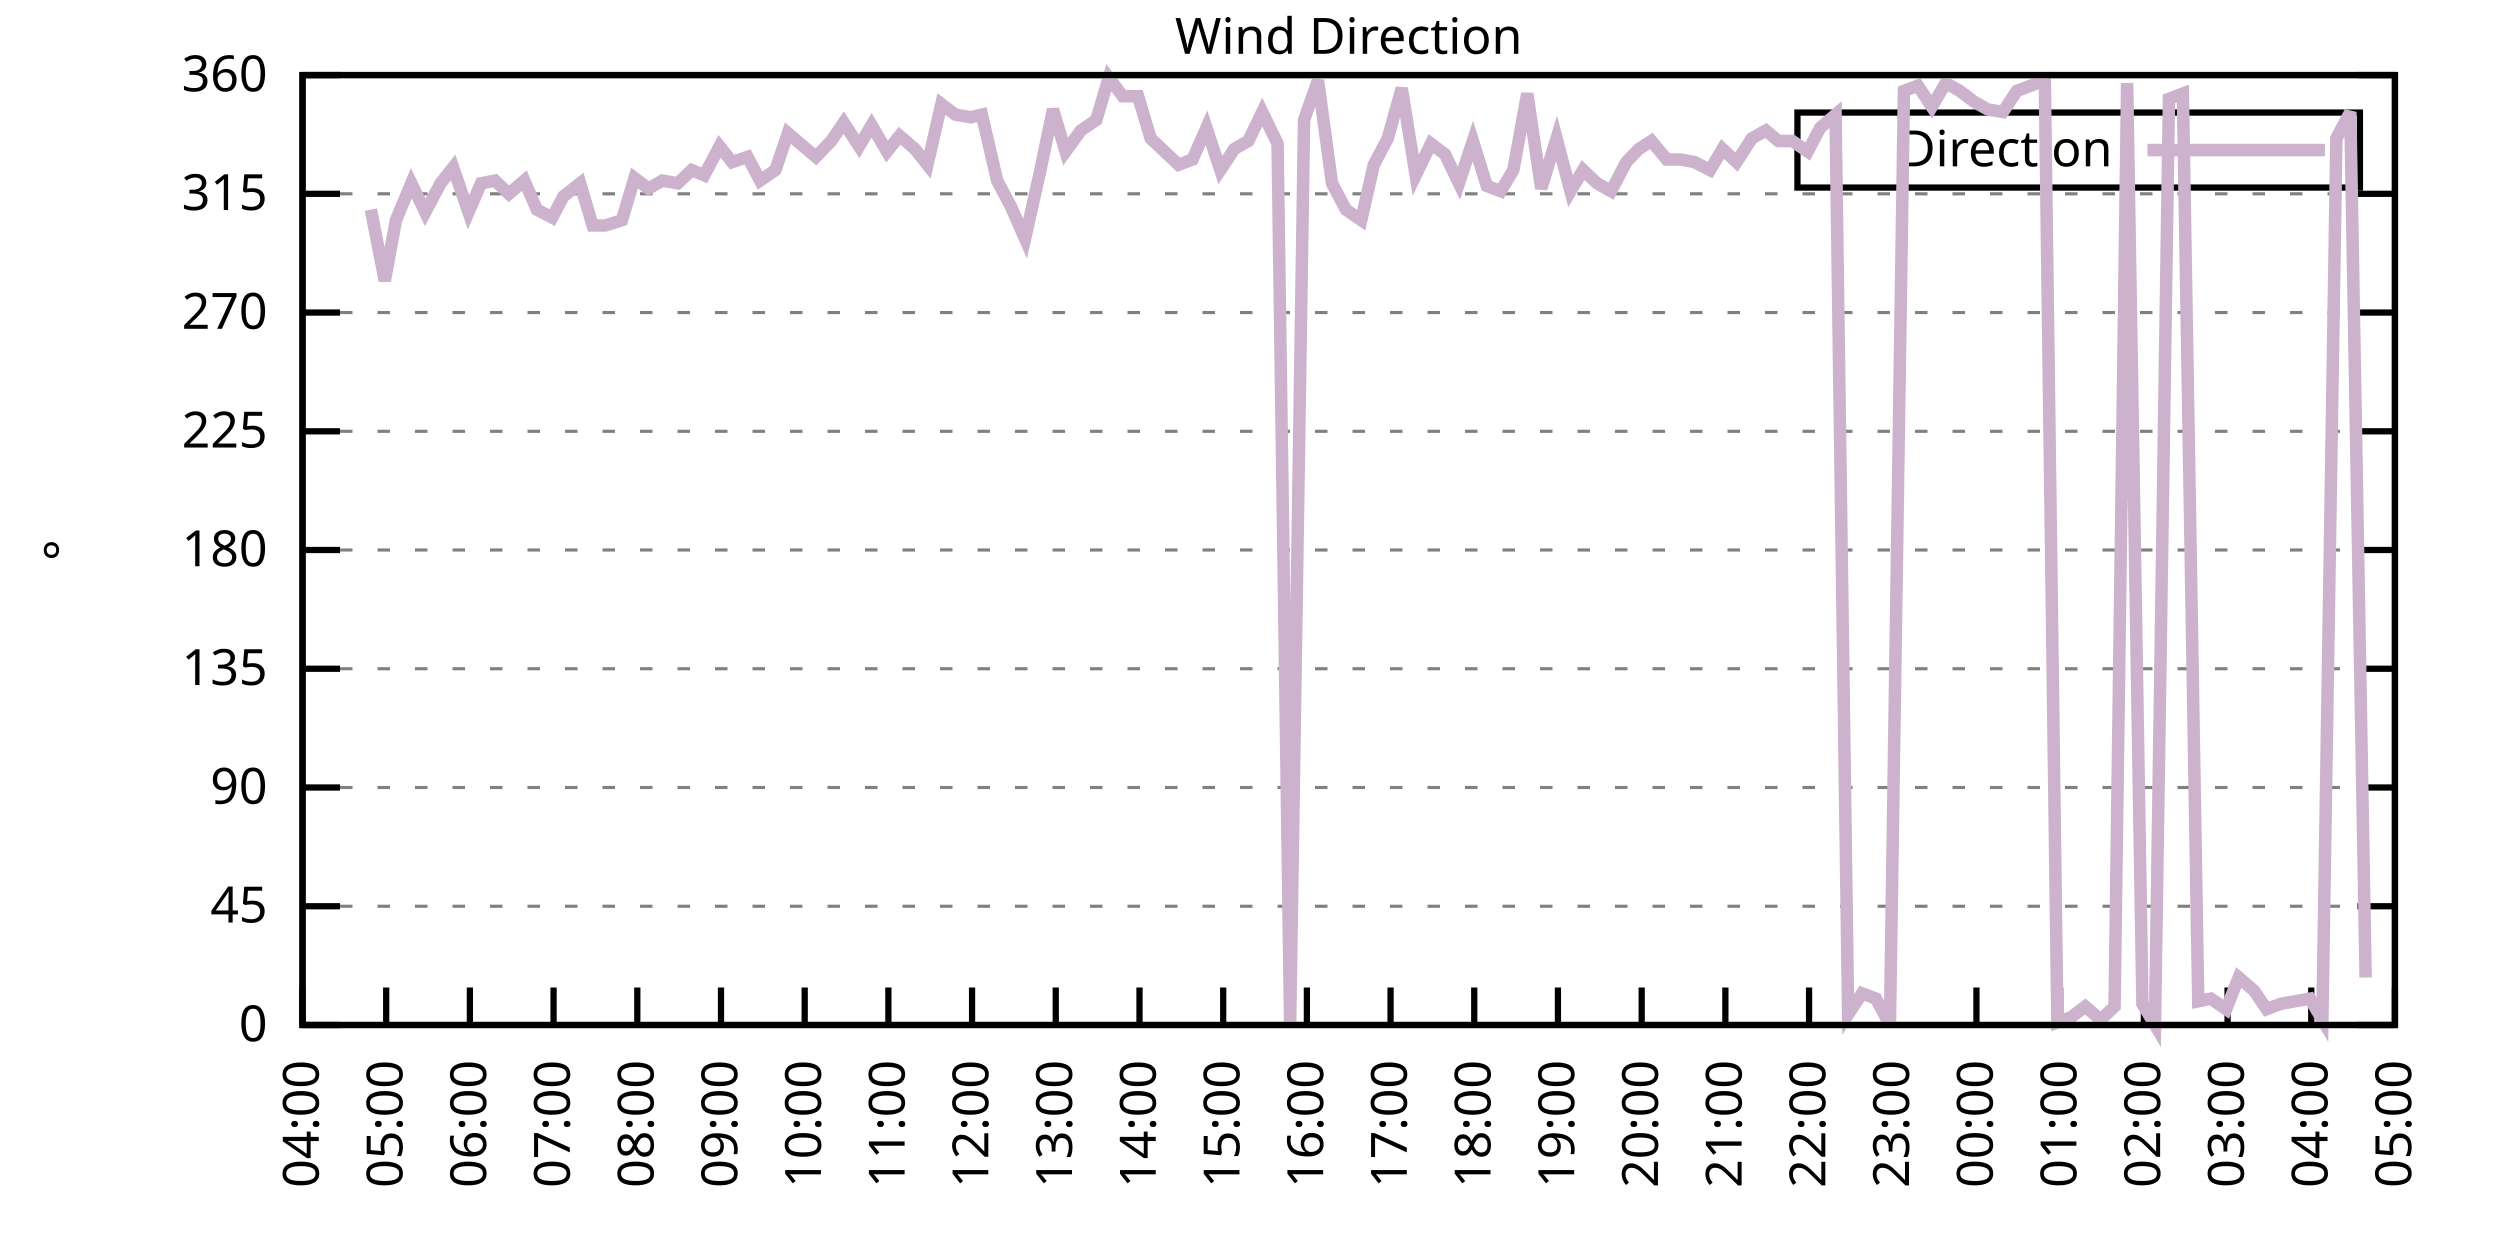
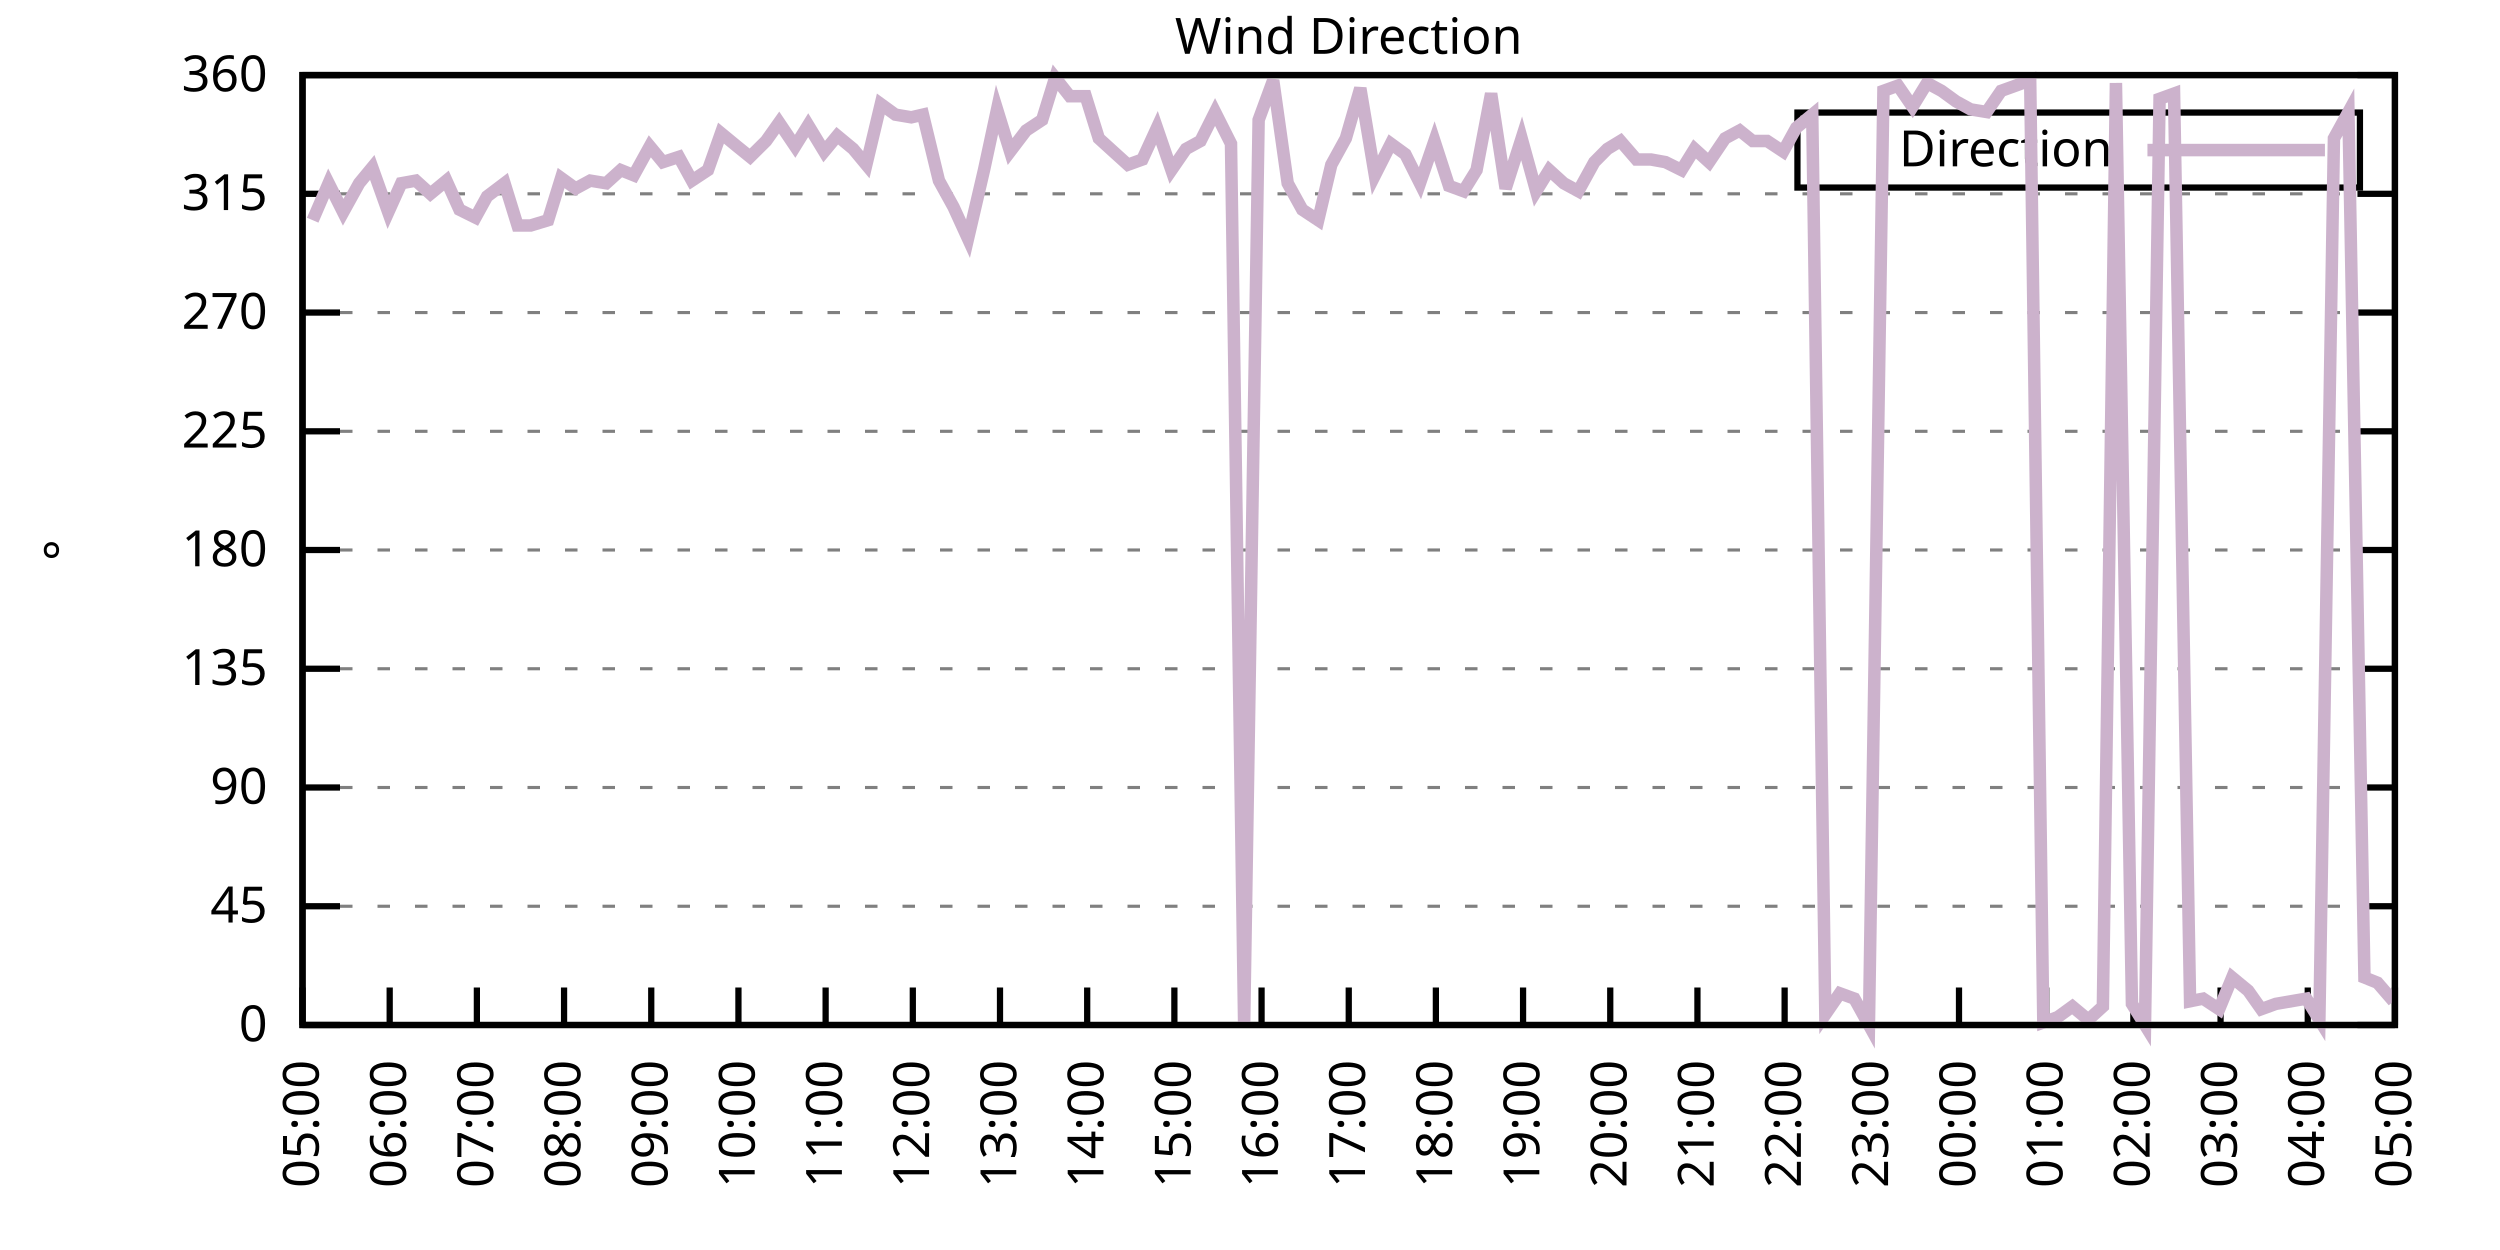
<svg xmlns="http://www.w3.org/2000/svg" xmlns:xlink="http://www.w3.org/1999/xlink" width="400" height="200" viewBox="0 0 400 200">
  <g id="gnuplot_canvas">
    <rect x="0" y="0" width="400" height="200" fill="none" />
    <defs>
      <circle id="gpDot" r="0.5" stroke-width="0.5" stroke="currentColor" />
      <path id="gpPt0" stroke-width="0.333" stroke="currentColor" d="M-1,0 h2 M0,-1 v2" />
      <path id="gpPt1" stroke-width="0.333" stroke="currentColor" d="M-1,-1 L1,1 M1,-1 L-1,1" />
      <path id="gpPt2" stroke-width="0.333" stroke="currentColor" d="M-1,0 L1,0 M0,-1 L0,1 M-1,-1 L1,1 M-1,1 L1,-1" />
      <rect id="gpPt3" stroke-width="0.333" stroke="currentColor" x="-1" y="-1" width="2" height="2" />
      <rect id="gpPt4" stroke-width="0.333" stroke="currentColor" fill="currentColor" x="-1" y="-1" width="2" height="2" />
      <circle id="gpPt5" stroke-width="0.333" stroke="currentColor" cx="0" cy="0" r="1" />
      <use xlink:href="#gpPt5" id="gpPt6" fill="currentColor" stroke="none" />
      <path id="gpPt7" stroke-width="0.333" stroke="currentColor" d="M0,-1.33 L-1.33,0.67 L1.33,0.67 z" />
      <use xlink:href="#gpPt7" id="gpPt8" fill="currentColor" stroke="none" />
      <use xlink:href="#gpPt7" id="gpPt9" stroke="currentColor" transform="rotate(180)" />
      <use xlink:href="#gpPt9" id="gpPt10" fill="currentColor" stroke="none" />
      <use xlink:href="#gpPt3" id="gpPt11" stroke="currentColor" transform="rotate(45)" />
      <use xlink:href="#gpPt11" id="gpPt12" fill="currentColor" stroke="none" />
      <path id="gpPt13" stroke-width="0.333" stroke="currentColor" d="M0,1.330 L1.265,0.411 L0.782,-1.067 L-0.782,-1.076 L-1.265,0.411 z" />
      <use xlink:href="#gpPt13" id="gpPt14" fill="currentColor" stroke="none" />
      <filter id="textbox" filterUnits="objectBoundingBox" x="0" y="0" height="1" width="1">
        <feFlood flood-color="white" flood-opacity="1" result="bgnd" />
        <feComposite in="SourceGraphic" in2="bgnd" operator="atop" />
      </filter>
      <filter id="greybox" filterUnits="objectBoundingBox" x="0" y="0" height="1" width="1">
        <feFlood flood-color="lightgrey" flood-opacity="1" result="grey" />
        <feComposite in="SourceGraphic" in2="grey" operator="atop" />
      </filter>
    </defs>
    <g fill="none" color="white" stroke="currentColor" stroke-width="1.00" stroke-linecap="butt" stroke-linejoin="miter">
</g>
    <g fill="none" color="black" stroke="currentColor" stroke-width="1.00" stroke-linecap="butt" stroke-linejoin="miter">
      <g stroke="none" shape-rendering="crispEdges">
        <polygon fill="rgb(255, 255, 255)" points="48.40,164.00 383.18,164.00 383.18,12.02 48.40,12.02 " />
      </g>
    </g>
    <g fill="none" color="black" stroke="currentColor" stroke-width="1.00" stroke-linecap="butt" stroke-linejoin="miter">
</g>
    <g fill="none" color="black" stroke="black" stroke-width="0.50" stroke-linecap="butt" stroke-linejoin="miter">
</g>
    <g fill="none" color="gray" stroke="currentColor" stroke-width="0.50" stroke-linecap="butt" stroke-linejoin="miter">
      <path stroke="gray" stroke-dasharray="2,4" class="gridline" d="M48.40,164.00 L383.19,164.00  " />
    </g>
    <g fill="none" color="gray" stroke="gray" stroke-width="1.00" stroke-linecap="butt" stroke-linejoin="miter">
</g>
    <g fill="none" color="black" stroke="currentColor" stroke-width="1.00" stroke-linecap="butt" stroke-linejoin="miter">
      <path stroke="black" d="M48.40,164.00 L54.40,164.00 M383.19,164.00 L377.19,164.00  " />
      <g transform="translate(42.80,166.60)" stroke="none" fill="black" font-family="Sans" font-size="8.00" text-anchor="end">
        <text>
          <tspan font-family="Sans"> 0</tspan>
        </text>
      </g>
    </g>
    <g fill="none" color="black" stroke="currentColor" stroke-width="1.00" stroke-linecap="butt" stroke-linejoin="miter">
</g>
    <g fill="none" color="black" stroke="black" stroke-width="0.50" stroke-linecap="butt" stroke-linejoin="miter">
</g>
    <g fill="none" color="gray" stroke="currentColor" stroke-width="0.50" stroke-linecap="butt" stroke-linejoin="miter">
      <path stroke="gray" stroke-dasharray="2,4" class="gridline" d="M48.40,145.00 L383.19,145.00  " />
    </g>
    <g fill="none" color="gray" stroke="gray" stroke-width="1.00" stroke-linecap="butt" stroke-linejoin="miter">
</g>
    <g fill="none" color="black" stroke="currentColor" stroke-width="1.00" stroke-linecap="butt" stroke-linejoin="miter">
      <path stroke="black" d="M48.40,145.00 L54.40,145.00 M383.19,145.00 L377.19,145.00  " />
      <g transform="translate(42.80,147.60)" stroke="none" fill="black" font-family="Sans" font-size="8.00" text-anchor="end">
        <text>
          <tspan font-family="Sans"> 45</tspan>
        </text>
      </g>
    </g>
    <g fill="none" color="black" stroke="currentColor" stroke-width="1.00" stroke-linecap="butt" stroke-linejoin="miter">
</g>
    <g fill="none" color="black" stroke="black" stroke-width="0.50" stroke-linecap="butt" stroke-linejoin="miter">
</g>
    <g fill="none" color="gray" stroke="currentColor" stroke-width="0.50" stroke-linecap="butt" stroke-linejoin="miter">
      <path stroke="gray" stroke-dasharray="2,4" class="gridline" d="M48.40,126.00 L383.19,126.00  " />
    </g>
    <g fill="none" color="gray" stroke="gray" stroke-width="1.00" stroke-linecap="butt" stroke-linejoin="miter">
</g>
    <g fill="none" color="black" stroke="currentColor" stroke-width="1.00" stroke-linecap="butt" stroke-linejoin="miter">
      <path stroke="black" d="M48.40,126.00 L54.40,126.00 M383.19,126.00 L377.19,126.00  " />
      <g transform="translate(42.80,128.60)" stroke="none" fill="black" font-family="Sans" font-size="8.00" text-anchor="end">
        <text>
          <tspan font-family="Sans"> 90</tspan>
        </text>
      </g>
    </g>
    <g fill="none" color="black" stroke="currentColor" stroke-width="1.00" stroke-linecap="butt" stroke-linejoin="miter">
</g>
    <g fill="none" color="black" stroke="black" stroke-width="0.50" stroke-linecap="butt" stroke-linejoin="miter">
</g>
    <g fill="none" color="gray" stroke="currentColor" stroke-width="0.50" stroke-linecap="butt" stroke-linejoin="miter">
      <path stroke="gray" stroke-dasharray="2,4" class="gridline" d="M48.40,107.00 L383.19,107.00  " />
    </g>
    <g fill="none" color="gray" stroke="gray" stroke-width="1.00" stroke-linecap="butt" stroke-linejoin="miter">
</g>
    <g fill="none" color="black" stroke="currentColor" stroke-width="1.00" stroke-linecap="butt" stroke-linejoin="miter">
      <path stroke="black" d="M48.40,107.00 L54.40,107.00 M383.19,107.00 L377.19,107.00  " />
      <g transform="translate(42.80,109.60)" stroke="none" fill="black" font-family="Sans" font-size="8.00" text-anchor="end">
        <text>
          <tspan font-family="Sans"> 135</tspan>
        </text>
      </g>
    </g>
    <g fill="none" color="black" stroke="currentColor" stroke-width="1.00" stroke-linecap="butt" stroke-linejoin="miter">
</g>
    <g fill="none" color="black" stroke="black" stroke-width="0.50" stroke-linecap="butt" stroke-linejoin="miter">
</g>
    <g fill="none" color="gray" stroke="currentColor" stroke-width="0.50" stroke-linecap="butt" stroke-linejoin="miter">
      <path stroke="gray" stroke-dasharray="2,4" class="gridline" d="M48.40,88.00 L383.19,88.00  " />
    </g>
    <g fill="none" color="gray" stroke="gray" stroke-width="1.00" stroke-linecap="butt" stroke-linejoin="miter">
</g>
    <g fill="none" color="black" stroke="currentColor" stroke-width="1.00" stroke-linecap="butt" stroke-linejoin="miter">
      <path stroke="black" d="M48.40,88.00 L54.40,88.00 M383.19,88.00 L377.19,88.00  " />
      <g transform="translate(42.80,90.60)" stroke="none" fill="black" font-family="Sans" font-size="8.00" text-anchor="end">
        <text>
          <tspan font-family="Sans"> 180</tspan>
        </text>
      </g>
    </g>
    <g fill="none" color="black" stroke="currentColor" stroke-width="1.00" stroke-linecap="butt" stroke-linejoin="miter">
</g>
    <g fill="none" color="black" stroke="black" stroke-width="0.50" stroke-linecap="butt" stroke-linejoin="miter">
</g>
    <g fill="none" color="gray" stroke="currentColor" stroke-width="0.50" stroke-linecap="butt" stroke-linejoin="miter">
      <path stroke="gray" stroke-dasharray="2,4" class="gridline" d="M48.40,69.01 L383.19,69.01  " />
    </g>
    <g fill="none" color="gray" stroke="gray" stroke-width="1.00" stroke-linecap="butt" stroke-linejoin="miter">
</g>
    <g fill="none" color="black" stroke="currentColor" stroke-width="1.00" stroke-linecap="butt" stroke-linejoin="miter">
      <path stroke="black" d="M48.40,69.01 L54.40,69.01 M383.19,69.01 L377.19,69.01  " />
      <g transform="translate(42.80,71.61)" stroke="none" fill="black" font-family="Sans" font-size="8.00" text-anchor="end">
        <text>
          <tspan font-family="Sans"> 225</tspan>
        </text>
      </g>
    </g>
    <g fill="none" color="black" stroke="currentColor" stroke-width="1.00" stroke-linecap="butt" stroke-linejoin="miter">
</g>
    <g fill="none" color="black" stroke="black" stroke-width="0.50" stroke-linecap="butt" stroke-linejoin="miter">
</g>
    <g fill="none" color="gray" stroke="currentColor" stroke-width="0.50" stroke-linecap="butt" stroke-linejoin="miter">
      <path stroke="gray" stroke-dasharray="2,4" class="gridline" d="M48.40,50.01 L383.19,50.01  " />
    </g>
    <g fill="none" color="gray" stroke="gray" stroke-width="1.00" stroke-linecap="butt" stroke-linejoin="miter">
</g>
    <g fill="none" color="black" stroke="currentColor" stroke-width="1.00" stroke-linecap="butt" stroke-linejoin="miter">
      <path stroke="black" d="M48.40,50.01 L54.40,50.01 M383.19,50.01 L377.19,50.01  " />
      <g transform="translate(42.80,52.61)" stroke="none" fill="black" font-family="Sans" font-size="8.00" text-anchor="end">
        <text>
          <tspan font-family="Sans"> 270</tspan>
        </text>
      </g>
    </g>
    <g fill="none" color="black" stroke="currentColor" stroke-width="1.00" stroke-linecap="butt" stroke-linejoin="miter">
</g>
    <g fill="none" color="black" stroke="black" stroke-width="0.50" stroke-linecap="butt" stroke-linejoin="miter">
</g>
    <g fill="none" color="gray" stroke="currentColor" stroke-width="0.50" stroke-linecap="butt" stroke-linejoin="miter">
      <path stroke="gray" stroke-dasharray="2,4" class="gridline" d="M48.40,31.01 L383.19,31.01  " />
    </g>
    <g fill="none" color="gray" stroke="gray" stroke-width="1.00" stroke-linecap="butt" stroke-linejoin="miter">
</g>
    <g fill="none" color="black" stroke="currentColor" stroke-width="1.00" stroke-linecap="butt" stroke-linejoin="miter">
      <path stroke="black" d="M48.40,31.01 L54.40,31.01 M383.19,31.01 L377.19,31.01  " />
      <g transform="translate(42.80,33.61)" stroke="none" fill="black" font-family="Sans" font-size="8.00" text-anchor="end">
        <text>
          <tspan font-family="Sans"> 315</tspan>
        </text>
      </g>
    </g>
    <g fill="none" color="black" stroke="currentColor" stroke-width="1.00" stroke-linecap="butt" stroke-linejoin="miter">
</g>
    <g fill="none" color="black" stroke="black" stroke-width="0.50" stroke-linecap="butt" stroke-linejoin="miter">
</g>
    <g fill="none" color="gray" stroke="currentColor" stroke-width="0.50" stroke-linecap="butt" stroke-linejoin="miter">
      <path stroke="gray" stroke-dasharray="2,4" class="gridline" d="M48.40,12.01 L383.19,12.01  " />
    </g>
    <g fill="none" color="gray" stroke="gray" stroke-width="1.00" stroke-linecap="butt" stroke-linejoin="miter">
</g>
    <g fill="none" color="black" stroke="currentColor" stroke-width="1.00" stroke-linecap="butt" stroke-linejoin="miter">
      <path stroke="black" d="M48.40,12.01 L54.40,12.01 M383.19,12.01 L377.19,12.01  " />
      <g transform="translate(42.80,14.61)" stroke="none" fill="black" font-family="Sans" font-size="8.00" text-anchor="end">
        <text>
          <tspan font-family="Sans"> 360</tspan>
        </text>
      </g>
    </g>
    <g fill="none" color="black" stroke="currentColor" stroke-width="1.00" stroke-linecap="butt" stroke-linejoin="miter">
      <path stroke="black" d="M48.40,164.00 L48.40,158.00  " />
      <g transform="translate(51.00,169.60) rotate(270.00)" stroke="none" fill="black" font-family="Sans" font-size="8.00" text-anchor="end">
        <text>
-           <tspan font-family="Sans">04:00</tspan>
-         </text>
-       </g>
-     </g>
-     <g fill="none" color="black" stroke="currentColor" stroke-width="1.00" stroke-linecap="butt" stroke-linejoin="miter">
-       <path stroke="black" d="M61.79,164.00 L61.79,158.00  " />
-       <g transform="translate(64.39,169.60) rotate(270.00)" stroke="none" fill="black" font-family="Sans" font-size="8.00" text-anchor="end">
-         <text>
          <tspan font-family="Sans">05:00</tspan>
        </text>
      </g>
    </g>
    <g fill="none" color="black" stroke="currentColor" stroke-width="1.00" stroke-linecap="butt" stroke-linejoin="miter">
-       <path stroke="black" d="M75.18,164.00 L75.18,158.00  " />
-       <g transform="translate(77.78,169.60) rotate(270.00)" stroke="none" fill="black" font-family="Sans" font-size="8.00" text-anchor="end">
+       <path stroke="black" d="M62.35,164.00 L62.35,158.00  " />
+       <g transform="translate(64.95,169.60) rotate(270.00)" stroke="none" fill="black" font-family="Sans" font-size="8.00" text-anchor="end">
        <text>
          <tspan font-family="Sans">06:00</tspan>
        </text>
      </g>
    </g>
    <g fill="none" color="black" stroke="currentColor" stroke-width="1.00" stroke-linecap="butt" stroke-linejoin="miter">
-       <path stroke="black" d="M88.57,164.00 L88.57,158.00  " />
-       <g transform="translate(91.17,169.60) rotate(270.00)" stroke="none" fill="black" font-family="Sans" font-size="8.00" text-anchor="end">
+       <path stroke="black" d="M76.30,164.00 L76.30,158.00  " />
+       <g transform="translate(78.90,169.60) rotate(270.00)" stroke="none" fill="black" font-family="Sans" font-size="8.00" text-anchor="end">
        <text>
          <tspan font-family="Sans">07:00</tspan>
        </text>
      </g>
    </g>
    <g fill="none" color="black" stroke="currentColor" stroke-width="1.00" stroke-linecap="butt" stroke-linejoin="miter">
-       <path stroke="black" d="M101.97,164.00 L101.97,158.00  " />
-       <g transform="translate(104.57,169.60) rotate(270.00)" stroke="none" fill="black" font-family="Sans" font-size="8.00" text-anchor="end">
+       <path stroke="black" d="M90.25,164.00 L90.25,158.00  " />
+       <g transform="translate(92.85,169.60) rotate(270.00)" stroke="none" fill="black" font-family="Sans" font-size="8.00" text-anchor="end">
        <text>
          <tspan font-family="Sans">08:00</tspan>
        </text>
      </g>
    </g>
    <g fill="none" color="black" stroke="currentColor" stroke-width="1.00" stroke-linecap="butt" stroke-linejoin="miter">
-       <path stroke="black" d="M115.36,164.00 L115.36,158.00  " />
-       <g transform="translate(117.96,169.60) rotate(270.00)" stroke="none" fill="black" font-family="Sans" font-size="8.00" text-anchor="end">
+       <path stroke="black" d="M104.20,164.00 L104.20,158.00  " />
+       <g transform="translate(106.80,169.60) rotate(270.00)" stroke="none" fill="black" font-family="Sans" font-size="8.00" text-anchor="end">
        <text>
          <tspan font-family="Sans">09:00</tspan>
        </text>
      </g>
    </g>
    <g fill="none" color="black" stroke="currentColor" stroke-width="1.00" stroke-linecap="butt" stroke-linejoin="miter">
-       <path stroke="black" d="M128.75,164.00 L128.75,158.00  " />
-       <g transform="translate(131.35,169.60) rotate(270.00)" stroke="none" fill="black" font-family="Sans" font-size="8.00" text-anchor="end">
+       <path stroke="black" d="M118.15,164.00 L118.15,158.00  " />
+       <g transform="translate(120.75,169.60) rotate(270.00)" stroke="none" fill="black" font-family="Sans" font-size="8.00" text-anchor="end">
        <text>
          <tspan font-family="Sans">10:00</tspan>
        </text>
      </g>
    </g>
    <g fill="none" color="black" stroke="currentColor" stroke-width="1.00" stroke-linecap="butt" stroke-linejoin="miter">
-       <path stroke="black" d="M142.14,164.00 L142.14,158.00  " />
-       <g transform="translate(144.74,169.60) rotate(270.00)" stroke="none" fill="black" font-family="Sans" font-size="8.00" text-anchor="end">
+       <path stroke="black" d="M132.10,164.00 L132.10,158.00  " />
+       <g transform="translate(134.70,169.60) rotate(270.00)" stroke="none" fill="black" font-family="Sans" font-size="8.00" text-anchor="end">
        <text>
          <tspan font-family="Sans">11:00</tspan>
        </text>
      </g>
    </g>
    <g fill="none" color="black" stroke="currentColor" stroke-width="1.00" stroke-linecap="butt" stroke-linejoin="miter">
-       <path stroke="black" d="M155.53,164.00 L155.53,158.00  " />
-       <g transform="translate(158.13,169.60) rotate(270.00)" stroke="none" fill="black" font-family="Sans" font-size="8.00" text-anchor="end">
+       <path stroke="black" d="M146.05,164.00 L146.05,158.00  " />
+       <g transform="translate(148.65,169.60) rotate(270.00)" stroke="none" fill="black" font-family="Sans" font-size="8.00" text-anchor="end">
        <text>
          <tspan font-family="Sans">12:00</tspan>
        </text>
      </g>
    </g>
    <g fill="none" color="black" stroke="currentColor" stroke-width="1.00" stroke-linecap="butt" stroke-linejoin="miter">
-       <path stroke="black" d="M168.92,164.00 L168.92,158.00  " />
-       <g transform="translate(171.52,169.60) rotate(270.00)" stroke="none" fill="black" font-family="Sans" font-size="8.00" text-anchor="end">
+       <path stroke="black" d="M160.00,164.00 L160.00,158.00  " />
+       <g transform="translate(162.60,169.60) rotate(270.00)" stroke="none" fill="black" font-family="Sans" font-size="8.00" text-anchor="end">
        <text>
          <tspan font-family="Sans">13:00</tspan>
        </text>
      </g>
    </g>
    <g fill="none" color="black" stroke="currentColor" stroke-width="1.00" stroke-linecap="butt" stroke-linejoin="miter">
-       <path stroke="black" d="M182.32,164.00 L182.32,158.00  " />
-       <g transform="translate(184.92,169.60) rotate(270.00)" stroke="none" fill="black" font-family="Sans" font-size="8.00" text-anchor="end">
+       <path stroke="black" d="M173.95,164.00 L173.95,158.00  " />
+       <g transform="translate(176.55,169.60) rotate(270.00)" stroke="none" fill="black" font-family="Sans" font-size="8.00" text-anchor="end">
        <text>
          <tspan font-family="Sans">14:00</tspan>
        </text>
      </g>
    </g>
    <g fill="none" color="black" stroke="currentColor" stroke-width="1.00" stroke-linecap="butt" stroke-linejoin="miter">
-       <path stroke="black" d="M195.71,164.00 L195.71,158.00  " />
-       <g transform="translate(198.31,169.60) rotate(270.00)" stroke="none" fill="black" font-family="Sans" font-size="8.00" text-anchor="end">
+       <path stroke="black" d="M187.90,164.00 L187.90,158.00  " />
+       <g transform="translate(190.50,169.60) rotate(270.00)" stroke="none" fill="black" font-family="Sans" font-size="8.00" text-anchor="end">
        <text>
          <tspan font-family="Sans">15:00</tspan>
        </text>
      </g>
    </g>
    <g fill="none" color="black" stroke="currentColor" stroke-width="1.00" stroke-linecap="butt" stroke-linejoin="miter">
-       <path stroke="black" d="M209.10,164.00 L209.10,158.00  " />
-       <g transform="translate(211.70,169.60) rotate(270.00)" stroke="none" fill="black" font-family="Sans" font-size="8.00" text-anchor="end">
+       <path stroke="black" d="M201.85,164.00 L201.85,158.00  " />
+       <g transform="translate(204.45,169.60) rotate(270.00)" stroke="none" fill="black" font-family="Sans" font-size="8.00" text-anchor="end">
        <text>
          <tspan font-family="Sans">16:00</tspan>
        </text>
      </g>
    </g>
    <g fill="none" color="black" stroke="currentColor" stroke-width="1.00" stroke-linecap="butt" stroke-linejoin="miter">
-       <path stroke="black" d="M222.49,164.00 L222.49,158.00  " />
-       <g transform="translate(225.09,169.60) rotate(270.00)" stroke="none" fill="black" font-family="Sans" font-size="8.00" text-anchor="end">
+       <path stroke="black" d="M215.80,164.00 L215.80,158.00  " />
+       <g transform="translate(218.40,169.60) rotate(270.00)" stroke="none" fill="black" font-family="Sans" font-size="8.00" text-anchor="end">
        <text>
          <tspan font-family="Sans">17:00</tspan>
        </text>
      </g>
    </g>
    <g fill="none" color="black" stroke="currentColor" stroke-width="1.00" stroke-linecap="butt" stroke-linejoin="miter">
-       <path stroke="black" d="M235.88,164.00 L235.88,158.00  " />
-       <g transform="translate(238.48,169.60) rotate(270.00)" stroke="none" fill="black" font-family="Sans" font-size="8.00" text-anchor="end">
+       <path stroke="black" d="M229.74,164.00 L229.74,158.00  " />
+       <g transform="translate(232.34,169.60) rotate(270.00)" stroke="none" fill="black" font-family="Sans" font-size="8.00" text-anchor="end">
        <text>
          <tspan font-family="Sans">18:00</tspan>
        </text>
      </g>
    </g>
    <g fill="none" color="black" stroke="currentColor" stroke-width="1.00" stroke-linecap="butt" stroke-linejoin="miter">
-       <path stroke="black" d="M249.27,164.00 L249.27,158.00  " />
-       <g transform="translate(251.87,169.60) rotate(270.00)" stroke="none" fill="black" font-family="Sans" font-size="8.00" text-anchor="end">
+       <path stroke="black" d="M243.69,164.00 L243.69,158.00  " />
+       <g transform="translate(246.29,169.60) rotate(270.00)" stroke="none" fill="black" font-family="Sans" font-size="8.00" text-anchor="end">
        <text>
          <tspan font-family="Sans">19:00</tspan>
        </text>
      </g>
    </g>
    <g fill="none" color="black" stroke="currentColor" stroke-width="1.00" stroke-linecap="butt" stroke-linejoin="miter">
-       <path stroke="black" d="M262.67,164.00 L262.67,158.00  " />
-       <g transform="translate(265.27,169.60) rotate(270.00)" stroke="none" fill="black" font-family="Sans" font-size="8.00" text-anchor="end">
+       <path stroke="black" d="M257.64,164.00 L257.64,158.00  " />
+       <g transform="translate(260.24,169.60) rotate(270.00)" stroke="none" fill="black" font-family="Sans" font-size="8.00" text-anchor="end">
        <text>
          <tspan font-family="Sans">20:00</tspan>
        </text>
      </g>
    </g>
    <g fill="none" color="black" stroke="currentColor" stroke-width="1.00" stroke-linecap="butt" stroke-linejoin="miter">
-       <path stroke="black" d="M276.06,164.00 L276.06,158.00  " />
-       <g transform="translate(278.66,169.60) rotate(270.00)" stroke="none" fill="black" font-family="Sans" font-size="8.00" text-anchor="end">
+       <path stroke="black" d="M271.59,164.00 L271.59,158.00  " />
+       <g transform="translate(274.19,169.60) rotate(270.00)" stroke="none" fill="black" font-family="Sans" font-size="8.00" text-anchor="end">
        <text>
          <tspan font-family="Sans">21:00</tspan>
        </text>
      </g>
    </g>
    <g fill="none" color="black" stroke="currentColor" stroke-width="1.00" stroke-linecap="butt" stroke-linejoin="miter">
-       <path stroke="black" d="M289.45,164.00 L289.45,158.00  " />
-       <g transform="translate(292.05,169.60) rotate(270.00)" stroke="none" fill="black" font-family="Sans" font-size="8.00" text-anchor="end">
+       <path stroke="black" d="M285.54,164.00 L285.54,158.00  " />
+       <g transform="translate(288.14,169.60) rotate(270.00)" stroke="none" fill="black" font-family="Sans" font-size="8.00" text-anchor="end">
        <text>
          <tspan font-family="Sans">22:00</tspan>
        </text>
      </g>
    </g>
    <g fill="none" color="black" stroke="currentColor" stroke-width="1.00" stroke-linecap="butt" stroke-linejoin="miter">
-       <path stroke="black" d="M302.84,164.00 L302.84,158.00  " />
-       <g transform="translate(305.44,169.60) rotate(270.00)" stroke="none" fill="black" font-family="Sans" font-size="8.00" text-anchor="end">
+       <path stroke="black" d="M299.49,164.00 L299.49,158.00  " />
+       <g transform="translate(302.09,169.60) rotate(270.00)" stroke="none" fill="black" font-family="Sans" font-size="8.00" text-anchor="end">
        <text>
          <tspan font-family="Sans">23:00</tspan>
        </text>
      </g>
    </g>
    <g fill="none" color="black" stroke="currentColor" stroke-width="1.00" stroke-linecap="butt" stroke-linejoin="miter">
-       <path stroke="black" d="M316.23,164.00 L316.23,158.00  " />
-       <g transform="translate(318.83,169.60) rotate(270.00)" stroke="none" fill="black" font-family="Sans" font-size="8.00" text-anchor="end">
+       <path stroke="black" d="M313.44,164.00 L313.44,158.00  " />
+       <g transform="translate(316.04,169.60) rotate(270.00)" stroke="none" fill="black" font-family="Sans" font-size="8.00" text-anchor="end">
        <text>
          <tspan font-family="Sans">00:00</tspan>
        </text>
      </g>
    </g>
    <g fill="none" color="black" stroke="currentColor" stroke-width="1.00" stroke-linecap="butt" stroke-linejoin="miter">
-       <path stroke="black" d="M329.62,164.00 L329.62,158.00  " />
-       <g transform="translate(332.22,169.60) rotate(270.00)" stroke="none" fill="black" font-family="Sans" font-size="8.00" text-anchor="end">
+       <path stroke="black" d="M327.39,164.00 L327.39,158.00  " />
+       <g transform="translate(329.99,169.60) rotate(270.00)" stroke="none" fill="black" font-family="Sans" font-size="8.00" text-anchor="end">
        <text>
          <tspan font-family="Sans">01:00</tspan>
        </text>
      </g>
    </g>
    <g fill="none" color="black" stroke="currentColor" stroke-width="1.00" stroke-linecap="butt" stroke-linejoin="miter">
-       <path stroke="black" d="M343.02,164.00 L343.02,158.00  " />
-       <g transform="translate(345.62,169.60) rotate(270.00)" stroke="none" fill="black" font-family="Sans" font-size="8.00" text-anchor="end">
+       <path stroke="black" d="M341.34,164.00 L341.34,158.00  " />
+       <g transform="translate(343.94,169.60) rotate(270.00)" stroke="none" fill="black" font-family="Sans" font-size="8.00" text-anchor="end">
        <text>
          <tspan font-family="Sans">02:00</tspan>
        </text>
      </g>
    </g>
    <g fill="none" color="black" stroke="currentColor" stroke-width="1.00" stroke-linecap="butt" stroke-linejoin="miter">
-       <path stroke="black" d="M356.41,164.00 L356.41,158.00  " />
-       <g transform="translate(359.01,169.60) rotate(270.00)" stroke="none" fill="black" font-family="Sans" font-size="8.00" text-anchor="end">
+       <path stroke="black" d="M355.29,164.00 L355.29,158.00  " />
+       <g transform="translate(357.89,169.60) rotate(270.00)" stroke="none" fill="black" font-family="Sans" font-size="8.00" text-anchor="end">
        <text>
          <tspan font-family="Sans">03:00</tspan>
        </text>
      </g>
    </g>
    <g fill="none" color="black" stroke="currentColor" stroke-width="1.00" stroke-linecap="butt" stroke-linejoin="miter">
-       <path stroke="black" d="M369.80,164.00 L369.80,158.00  " />
-       <g transform="translate(372.40,169.60) rotate(270.00)" stroke="none" fill="black" font-family="Sans" font-size="8.00" text-anchor="end">
+       <path stroke="black" d="M369.24,164.00 L369.24,158.00  " />
+       <g transform="translate(371.84,169.60) rotate(270.00)" stroke="none" fill="black" font-family="Sans" font-size="8.00" text-anchor="end">
        <text>
          <tspan font-family="Sans">04:00</tspan>
        </text>
      </g>
    </g>
    <g fill="none" color="black" stroke="currentColor" stroke-width="1.00" stroke-linecap="butt" stroke-linejoin="miter">
      <path stroke="black" d="M383.19,164.00 L383.19,158.00  " />
      <g transform="translate(385.79,169.60) rotate(270.00)" stroke="none" fill="black" font-family="Sans" font-size="8.00" text-anchor="end">
        <text>
          <tspan font-family="Sans">05:00</tspan>
        </text>
      </g>
    </g>
    <g fill="none" color="black" stroke="currentColor" stroke-width="1.00" stroke-linecap="butt" stroke-linejoin="miter">
</g>
    <g fill="none" color="black" stroke="currentColor" stroke-width="1.00" stroke-linecap="butt" stroke-linejoin="miter">
      <path stroke="black" d="M48.40,12.01 L48.40,164.00 L383.19,164.00 L383.19,12.01 L48.40,12.01 Z  " />
    </g>
    <g fill="none" color="black" stroke="currentColor" stroke-width="1.00" stroke-linecap="butt" stroke-linejoin="miter">
</g>
    <g fill="none" color="black" stroke="currentColor" stroke-width="1.00" stroke-linecap="butt" stroke-linejoin="miter">
      <path stroke="black" d="M287.59,30.01 L287.59,18.01 L377.59,18.01 L377.59,30.01 L287.59,30.01 Z  " />
    </g>
    <g id="Wind_direction_plot_1">
      <g fill="none" color="white" stroke="black" stroke-width="2.00" stroke-linecap="butt" stroke-linejoin="miter">
</g>
      <g fill="none" color="black" stroke="currentColor" stroke-width="2.00" stroke-linecap="butt" stroke-linejoin="miter">
        <g transform="translate(337.99,26.61)" stroke="none" fill="black" font-family="Sans" font-size="8.00" text-anchor="end">
          <text>
            <tspan font-family="Sans">Direction</tspan>
          </text>
        </g>
      </g>
      <g fill="none" color="black" stroke="currentColor" stroke-width="2.00" stroke-linecap="butt" stroke-linejoin="miter">
-         <path stroke="rgb(204, 178, 204)" d="M343.59,24.01 L371.99,24.01 M59.34,33.54 L61.57,44.94 L63.35,35.23 L65.81,29.32 L68.04,33.96 L70.50,29.32   L72.50,26.79 L74.96,33.96 L76.97,29.32 L79.20,28.90 L81.43,31.01 L83.89,28.90 L85.90,33.54 L88.35,34.81   L90.14,31.43 L92.82,29.32 L94.82,36.08 L96.83,36.08 L99.51,35.23 L101.52,28.48 L103.75,30.16 L105.98,28.90   L108.44,29.32 L110.67,27.21 L112.68,28.05 L115.13,23.41 L117.14,25.94 L119.60,25.10 L121.61,28.90 L124.06,27.21   L126.07,21.30 L128.53,23.41 L130.54,25.10 L132.99,22.56 L135.00,19.61 L137.45,23.41 L139.46,20.03 L141.92,24.25   L143.93,21.72 L146.38,23.83 L148.39,26.36 L150.62,16.65 L152.85,18.34 L155.31,18.77 L157.10,18.34 L159.55,28.90   L161.78,33.12 L164.01,38.19 L166.47,27.21 L168.48,17.50 L170.49,24.25 L172.94,20.88 L175.40,19.19 L177.41,12.43   L179.64,15.39 L182.09,15.39 L184.10,22.14 L186.33,24.25 L188.57,26.36 L190.80,25.52 L193.03,20.45 L195.26,27.21   L197.49,23.83 L199.73,22.56 L201.96,17.92 L204.41,22.99 L206.42,164.00 L208.65,19.19 L210.88,12.85 L213.12,29.32   L215.35,33.54 L217.80,35.23 L219.81,26.36 L222.04,22.14 L224.28,14.12 L226.51,28.05 L228.96,22.99 L231.20,24.68   L233.43,29.32 L235.66,22.56 L237.89,29.74 L240.12,30.59 L242.13,27.21 L244.36,14.97 L246.60,30.16 L249.05,22.14   L251.28,30.59 L253.29,27.21 L255.52,29.32 L257.76,30.59 L260.21,25.94 L262.22,23.83 L264.23,22.56 L266.68,25.52   L268.92,25.52 L271.15,25.94 L273.60,27.21 L275.61,23.83 L277.84,25.94 L280.30,22.14 L282.53,20.88 L284.54,22.56   L286.77,22.56 L289.23,24.25 L291.23,20.45 L293.69,18.34 L295.70,162.31 L297.93,158.93 L300.16,159.78 L302.39,164.00   L304.63,14.54 L306.86,13.70 L309.09,17.08 L311.32,13.28 L313.55,14.54 L315.79,16.23 L318.02,17.50 L320.47,17.92   L322.70,14.54 L324.94,13.70 L327.17,12.85 L329.18,163.58 L331.41,162.73 L333.64,161.04 L336.10,163.16 L338.33,161.04   L340.34,13.28 L342.79,160.62 L344.80,164.00 L347.03,15.81 L349.26,14.97 L351.72,160.20 L353.73,159.78 L356.18,161.47   L358.19,156.40 L360.65,158.51 L362.66,161.47 L364.89,160.62 L369.58,159.78 L371.58,163.16 L373.82,22.14 L376.05,17.92   L378.50,156.40  " />
+         <path stroke="rgb(204, 178, 204)" d="M343.59,24.01 L371.99,24.01 M50.03,35.23 L52.58,29.32 L54.91,33.96 L57.47,29.32 L59.56,26.79 L62.12,33.96   L64.21,29.32 L66.53,28.90 L68.86,31.01 L71.42,28.90 L73.51,33.54 L76.07,34.81 L77.93,31.43 L80.72,29.32   L82.81,36.08 L84.90,36.08 L87.69,35.23 L89.78,28.48 L92.11,30.16 L94.43,28.90 L96.99,29.32 L99.32,27.21   L101.41,28.05 L103.97,23.41 L106.06,25.94 L108.62,25.10 L110.71,28.90 L113.27,27.21 L115.36,21.30 L117.92,23.41   L120.01,25.10 L122.57,22.56 L124.66,19.61 L127.22,23.41 L129.31,20.03 L131.87,24.25 L133.96,21.72 L136.51,23.83   L138.61,26.36 L140.93,16.65 L143.26,18.34 L145.81,18.77 L147.67,18.34 L150.23,28.90 L152.56,33.12 L154.88,38.19   L157.44,27.21 L159.53,17.50 L161.62,24.25 L164.18,20.88 L166.74,19.19 L168.83,12.43 L171.16,15.39 L173.71,15.39   L175.81,22.14 L178.13,24.25 L180.46,26.36 L182.78,25.52 L185.11,20.45 L187.43,27.21 L189.76,23.83 L192.08,22.56   L194.41,17.92 L196.96,22.99 L199.06,164.00 L201.38,19.19 L203.71,12.85 L206.03,29.32 L208.36,33.54 L210.91,35.23   L213.01,26.36 L215.33,22.14 L217.65,14.12 L219.98,28.05 L222.54,22.99 L224.86,24.68 L227.19,29.32 L229.51,22.56   L231.84,29.74 L234.16,30.59 L236.25,27.21 L238.58,14.97 L240.90,30.16 L243.46,22.14 L245.79,30.59 L247.88,27.21   L250.20,29.32 L252.53,30.59 L255.09,25.94 L257.18,23.83 L259.27,22.56 L261.83,25.52 L264.15,25.52 L266.48,25.94   L269.04,27.21 L271.13,23.83 L273.45,25.94 L276.01,22.14 L278.34,20.88 L280.43,22.56 L282.75,22.56 L285.31,24.25   L287.40,20.45 L289.96,18.34 L292.05,162.31 L294.38,158.93 L296.70,159.78 L299.03,164.00 L301.35,14.54 L303.68,13.70   L306.00,17.08 L308.33,13.28 L310.65,14.54 L312.98,16.23 L315.30,17.50 L317.86,17.92 L320.18,14.54 L322.51,13.70   L324.83,12.85 L326.93,163.58 L329.25,162.73 L331.58,161.04 L334.13,163.16 L336.46,161.04 L338.55,13.28 L341.11,160.62   L343.20,164.00 L345.53,15.81 L347.85,14.97 L350.41,160.20 L352.50,159.78 L355.06,161.47 L357.15,156.40 L359.71,158.51   L361.80,161.47 L364.13,160.62 L369.01,159.78 L371.10,163.16 L373.43,22.14 L375.75,17.92 L378.31,156.40 L380.40,157.24   L382.96,160.20  " />
      </g>
    </g>
    <g fill="none" color="black" stroke="currentColor" stroke-width="2.00" stroke-linecap="butt" stroke-linejoin="miter">
</g>
    <g fill="none" color="black" stroke="black" stroke-width="1.00" stroke-linecap="butt" stroke-linejoin="miter">
</g>
    <g fill="none" color="black" stroke="currentColor" stroke-width="1.00" stroke-linecap="butt" stroke-linejoin="miter">
      <path stroke="black" d="M48.40,12.01 L48.40,164.00 L383.19,164.00 L383.19,12.01 L48.40,12.01 Z  " />
      <g transform="translate(12.80,88.01) rotate(270.00)" stroke="none" fill="black" font-family="Sans" font-size="8.00" text-anchor="middle">
        <text>
          <tspan font-family="Sans">°</tspan>
        </text>
      </g>
    </g>
    <g fill="none" color="black" stroke="currentColor" stroke-width="1.00" stroke-linecap="butt" stroke-linejoin="miter">
</g>
    <g fill="none" color="black" stroke="currentColor" stroke-width="1.00" stroke-linecap="butt" stroke-linejoin="miter">
      <g transform="translate(215.79,8.61)" stroke="none" fill="black" font-family="Sans" font-size="8.00" text-anchor="middle">
        <text>
          <tspan font-family="Sans">Wind Direction</tspan>
        </text>
      </g>
    </g>
    <g fill="none" color="black" stroke="currentColor" stroke-width="1.00" stroke-linecap="butt" stroke-linejoin="miter">
</g>
  </g>
</svg>
